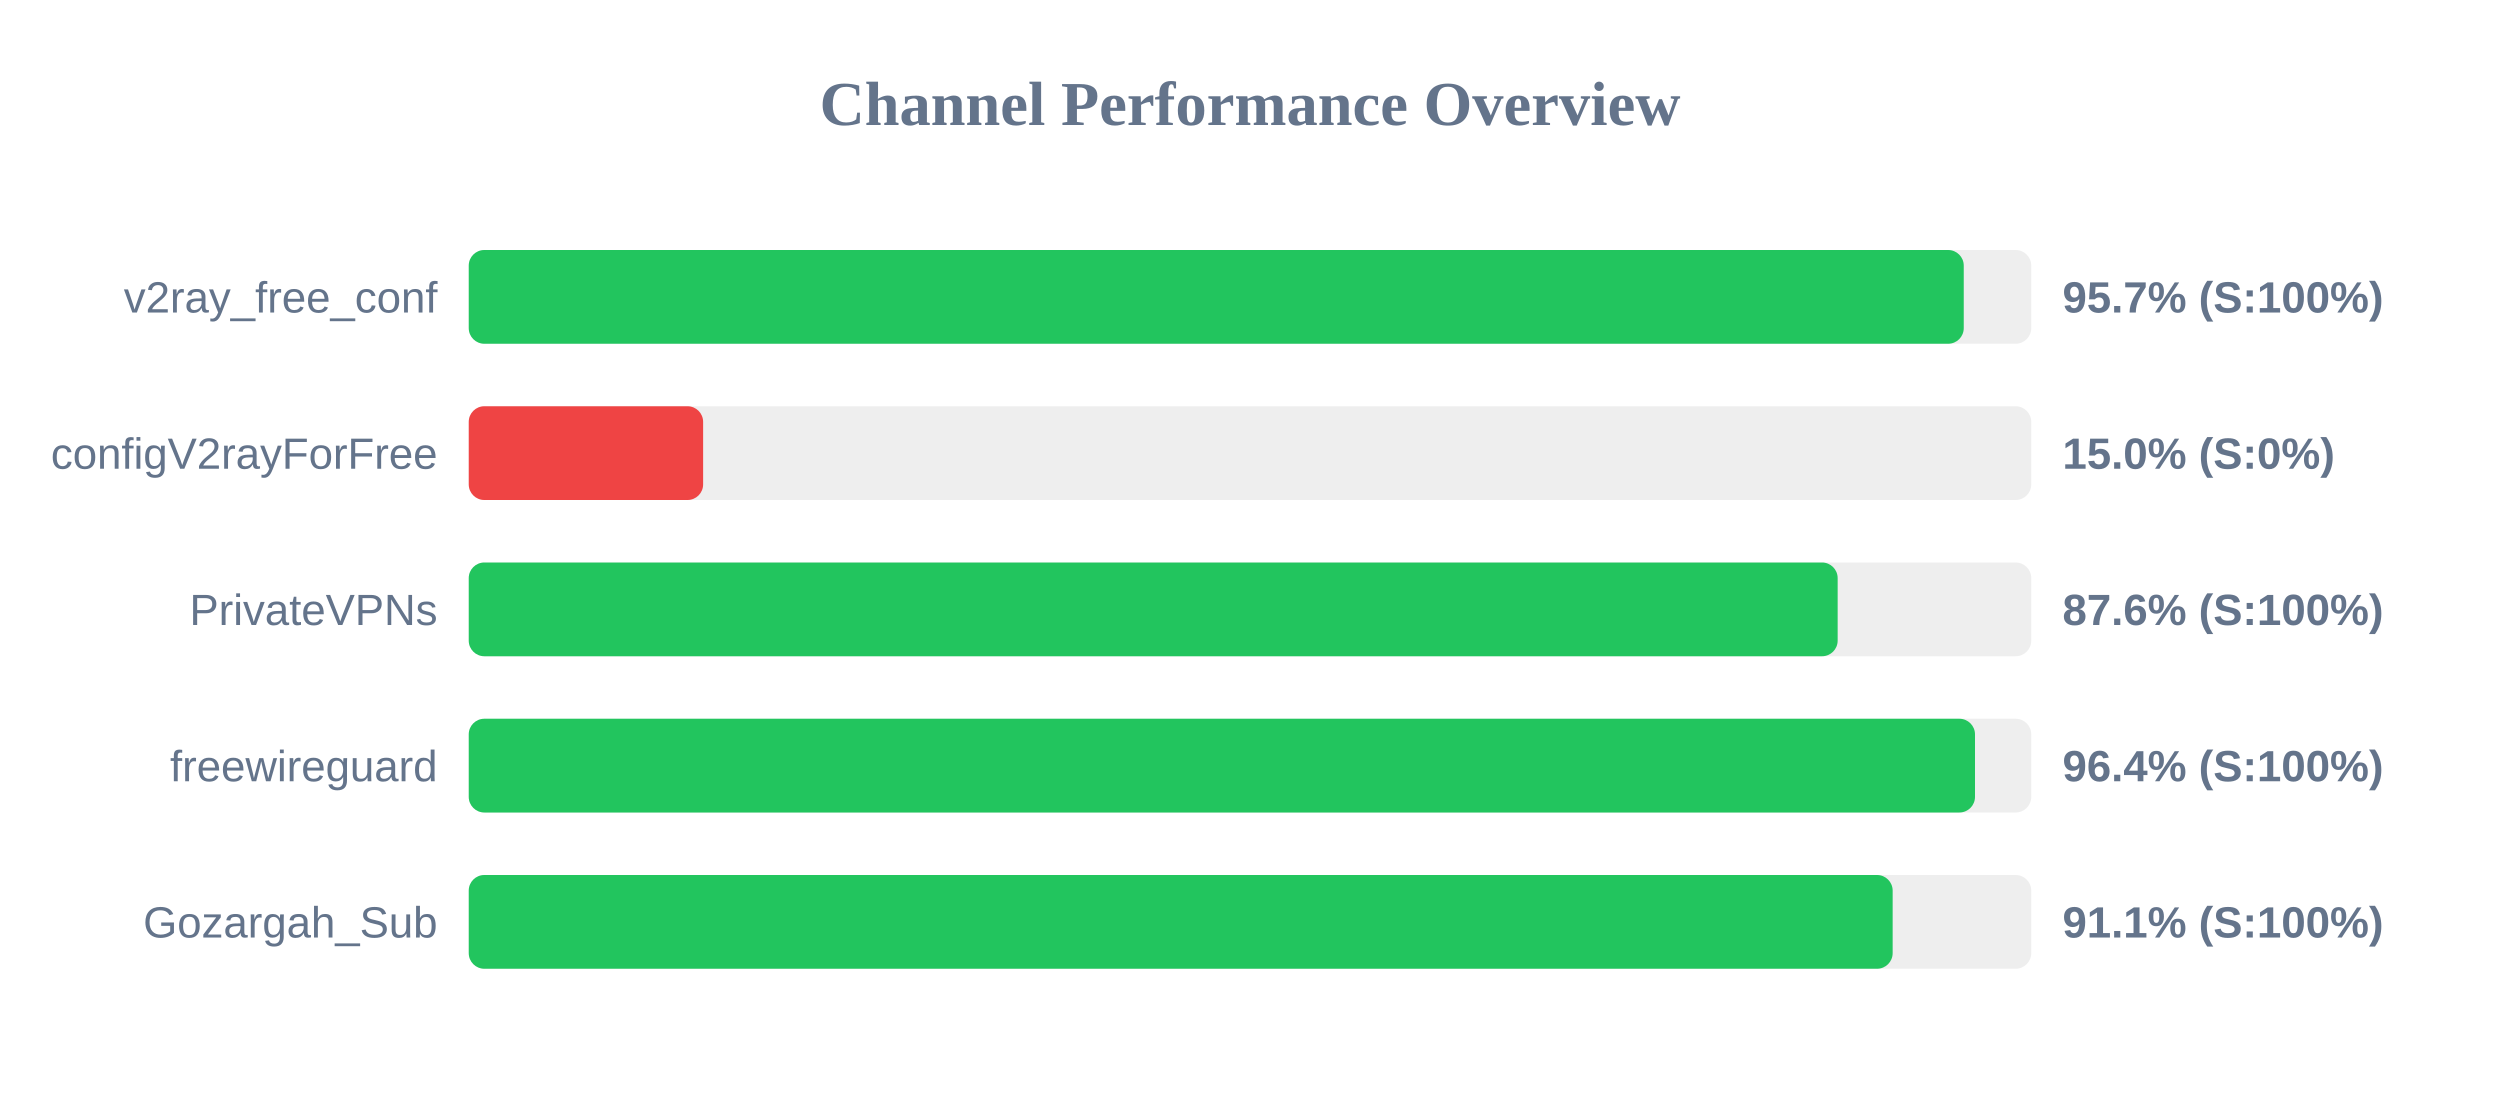
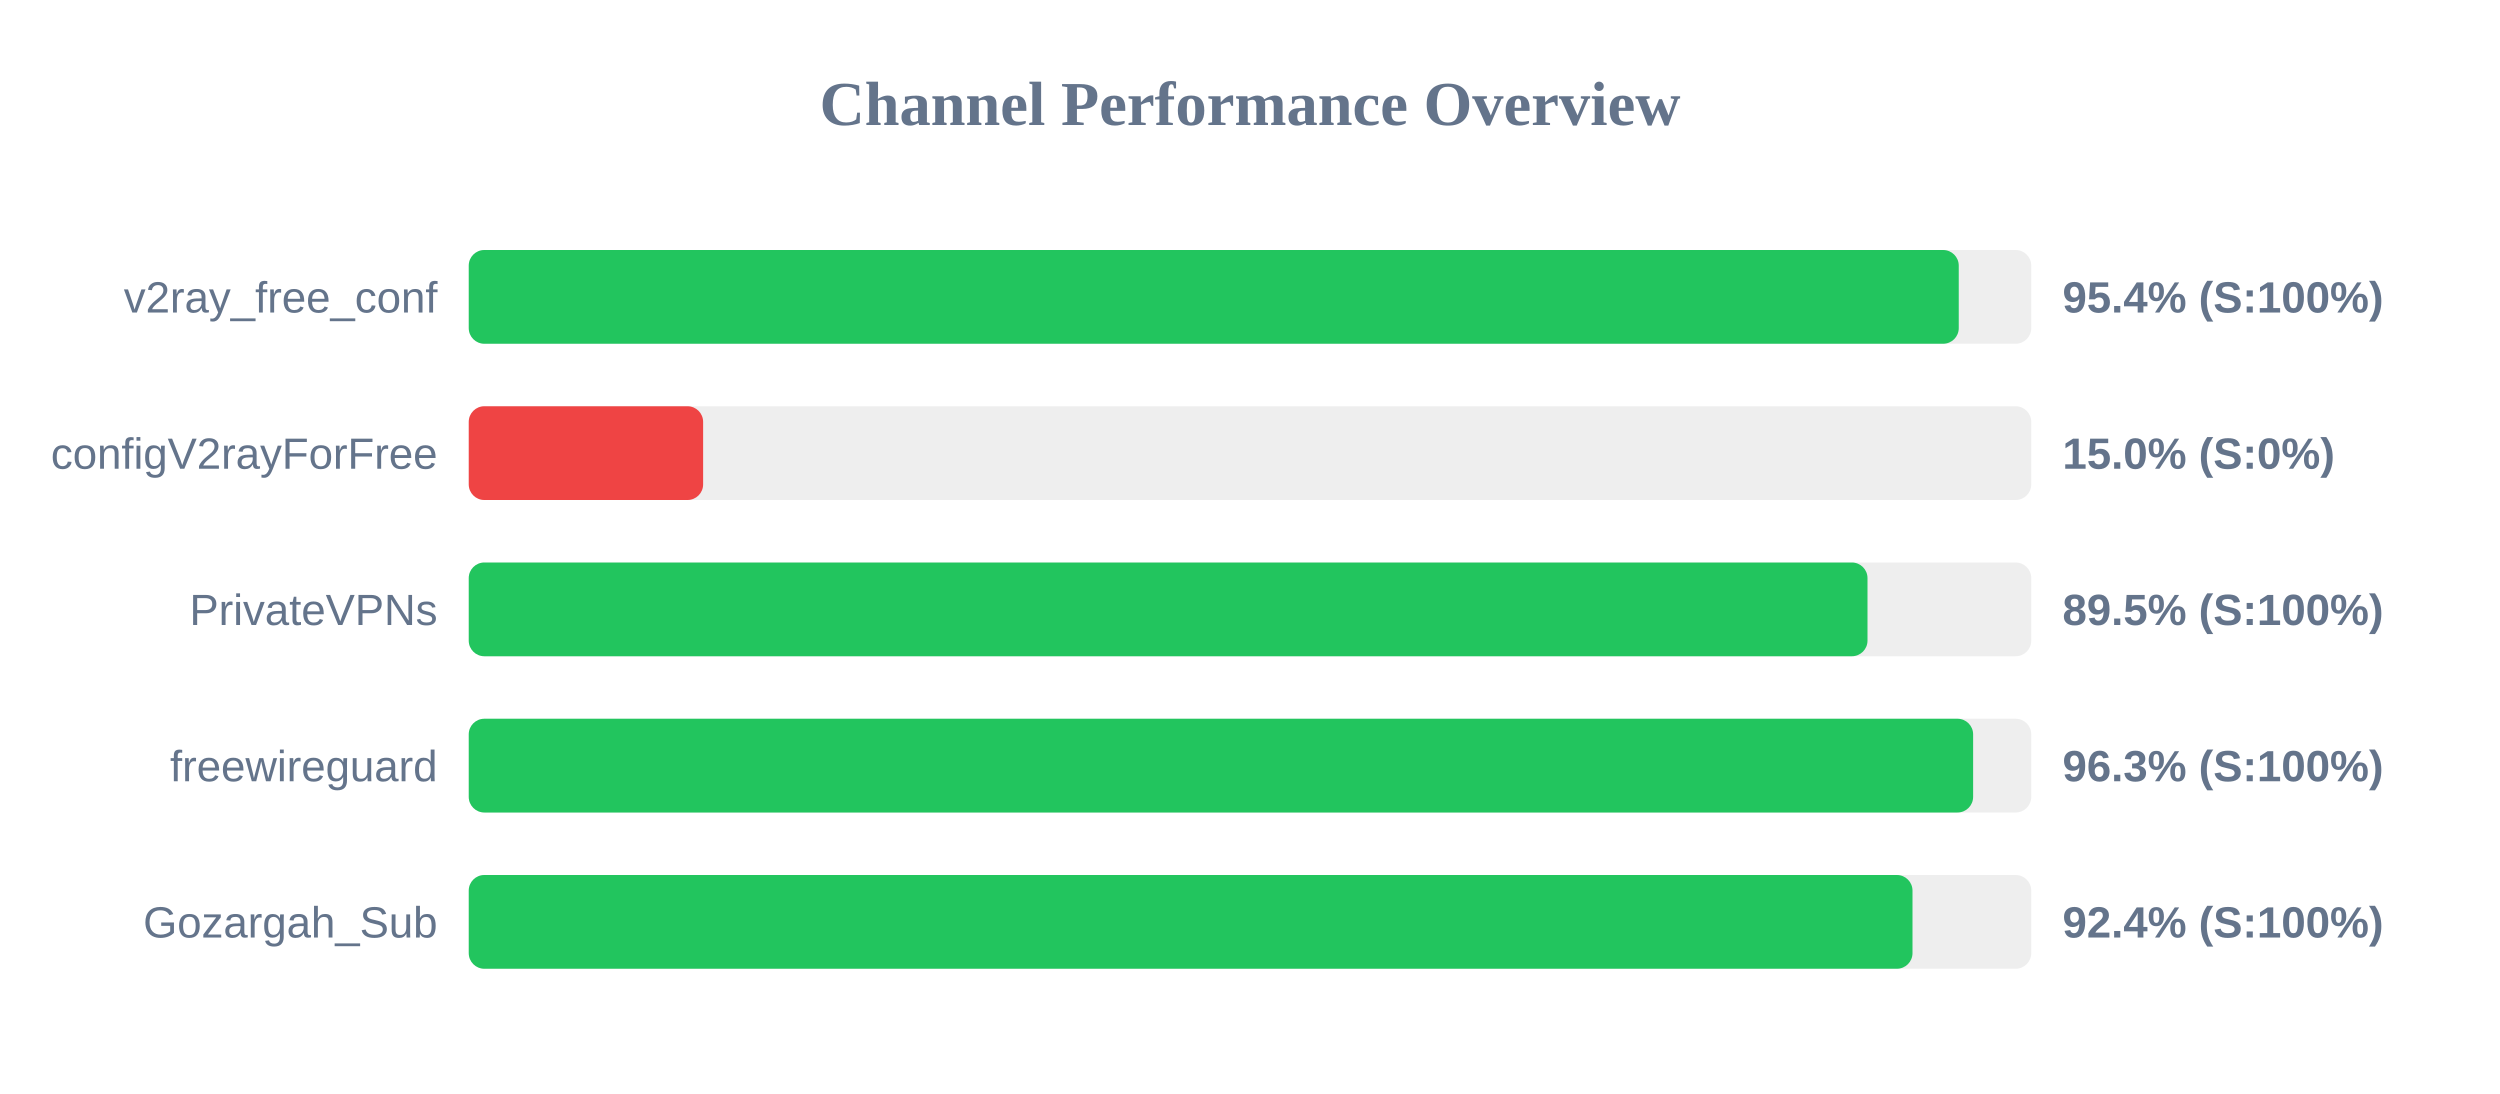
<svg xmlns="http://www.w3.org/2000/svg" width="800" height="350" version="1.1">
  <style>
        .row { font: 14px Arial; fill: #64748b; }
        .score { font: bold 14px Arial; fill: #64748b; }
    </style>
  <text x="400" y="40" text-anchor="middle" font-size="20px" font-weight="bold" fill="#64748b">Channel Performance Overview</text>
  <rect x="150" y="80" width="500" height="30" fill="#eee" rx="5" />
-   <rect x="150" y="80" width="478.4" height="30" fill="#22c55e" rx="5" />
+   <rect x="150" y="80" width="476.8" height="30" fill="#22c55e" rx="5" />
  <text x="140" y="100" text-anchor="end" class="row">v2ray_free_conf</text>
-   <text x="660" y="100" text-anchor="start" class="score">95.7% (S:100%)</text>
+   <text x="660" y="100" text-anchor="start" class="score">95.4% (S:100%)</text>
  <rect x="150" y="130" width="500" height="30" fill="#eee" rx="5" />
  <rect x="150" y="130" width="75.0" height="30" fill="#ef4444" rx="5" />
  <text x="140" y="150" text-anchor="end" class="row">configV2rayForFree</text>
  <text x="660" y="150" text-anchor="start" class="score">15.0% (S:0%)</text>
  <rect x="150" y="180" width="500" height="30" fill="#eee" rx="5" />
-   <rect x="150" y="180" width="438.05" height="30" fill="#22c55e" rx="5" />
+   <rect x="150" y="180" width="447.6" height="30" fill="#22c55e" rx="5" />
  <text x="140" y="200" text-anchor="end" class="row">PrivateVPNs</text>
-   <text x="660" y="200" text-anchor="start" class="score">87.6% (S:100%)</text>
+   <text x="660" y="200" text-anchor="start" class="score">89.5% (S:100%)</text>
  <rect x="150" y="230" width="500" height="30" fill="#eee" rx="5" />
-   <rect x="150" y="230" width="482.0" height="30" fill="#22c55e" rx="5" />
+   <rect x="150" y="230" width="481.4" height="30" fill="#22c55e" rx="5" />
  <text x="140" y="250" text-anchor="end" class="row">freewireguard</text>
-   <text x="660" y="250" text-anchor="start" class="score">96.4% (S:100%)</text>
+   <text x="660" y="250" text-anchor="start" class="score">96.3% (S:100%)</text>
  <rect x="150" y="280" width="500" height="30" fill="#eee" rx="5" />
-   <rect x="150" y="280" width="455.65" height="30" fill="#22c55e" rx="5" />
+   <rect x="150" y="280" width="462.0" height="30" fill="#22c55e" rx="5" />
  <text x="140" y="300" text-anchor="end" class="row">Gozargah_Sub</text>
-   <text x="660" y="300" text-anchor="start" class="score">91.1% (S:100%)</text>
+   <text x="660" y="300" text-anchor="start" class="score">92.4% (S:100%)</text>
</svg>
